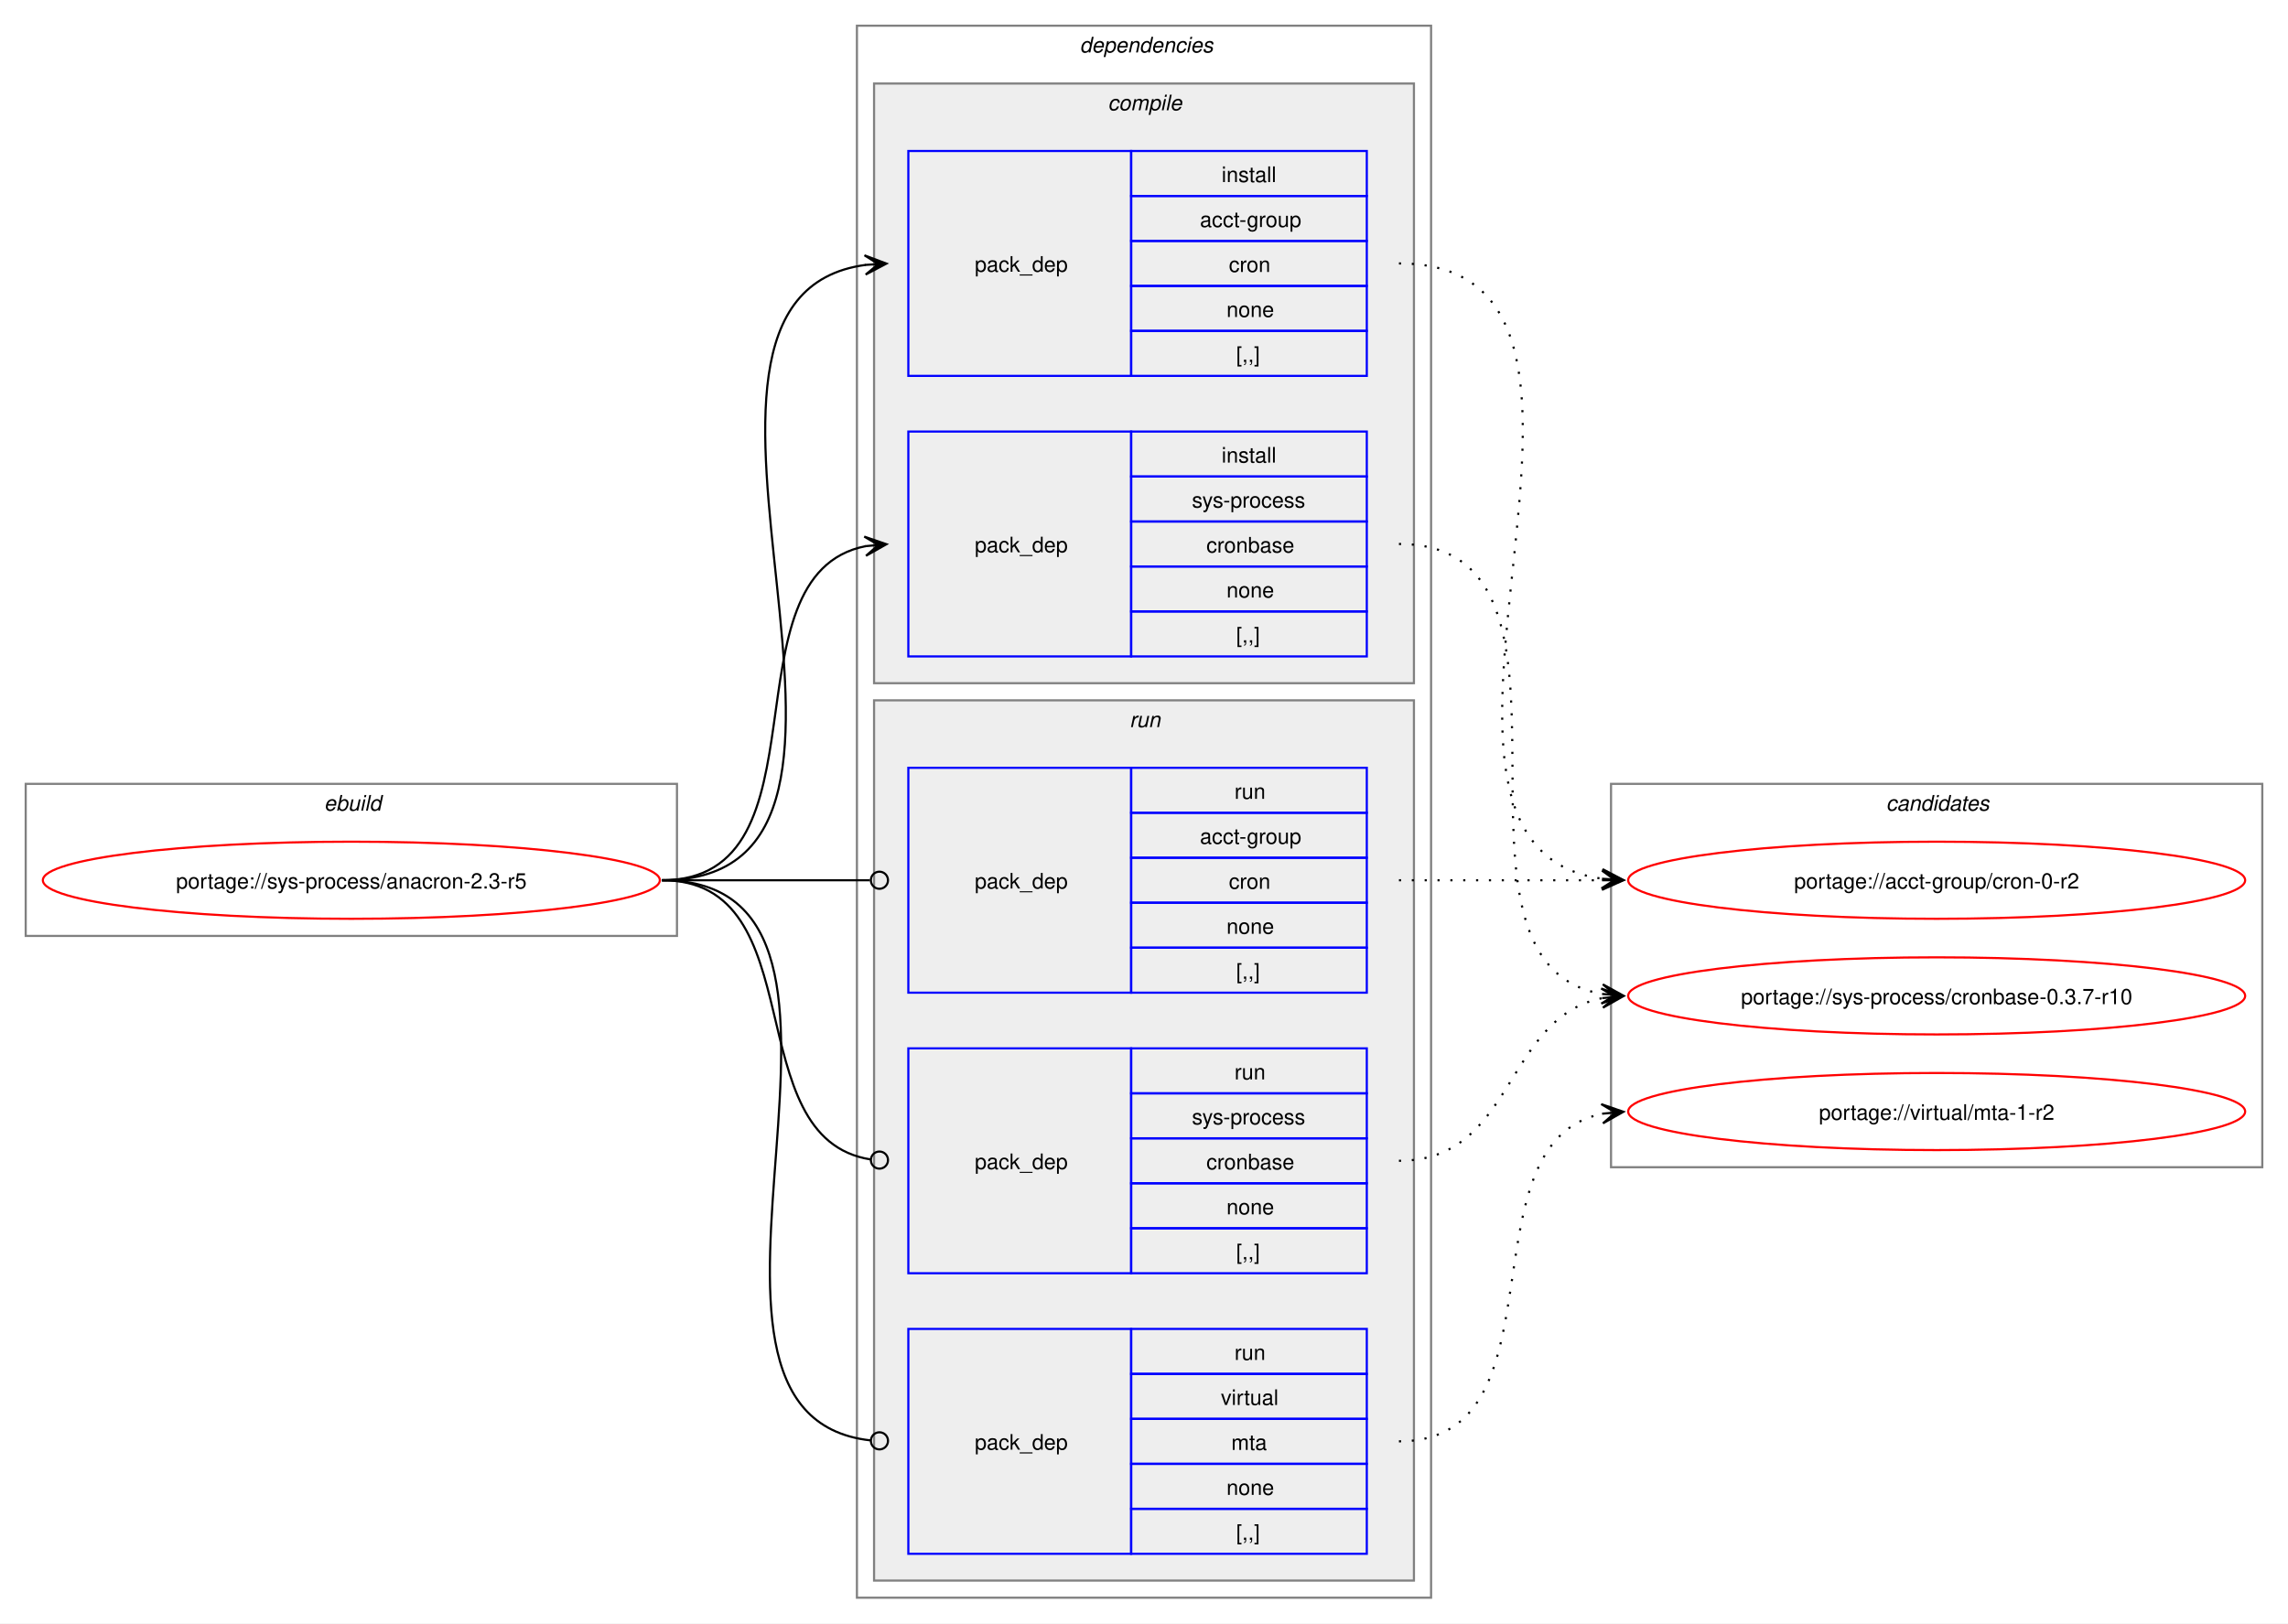
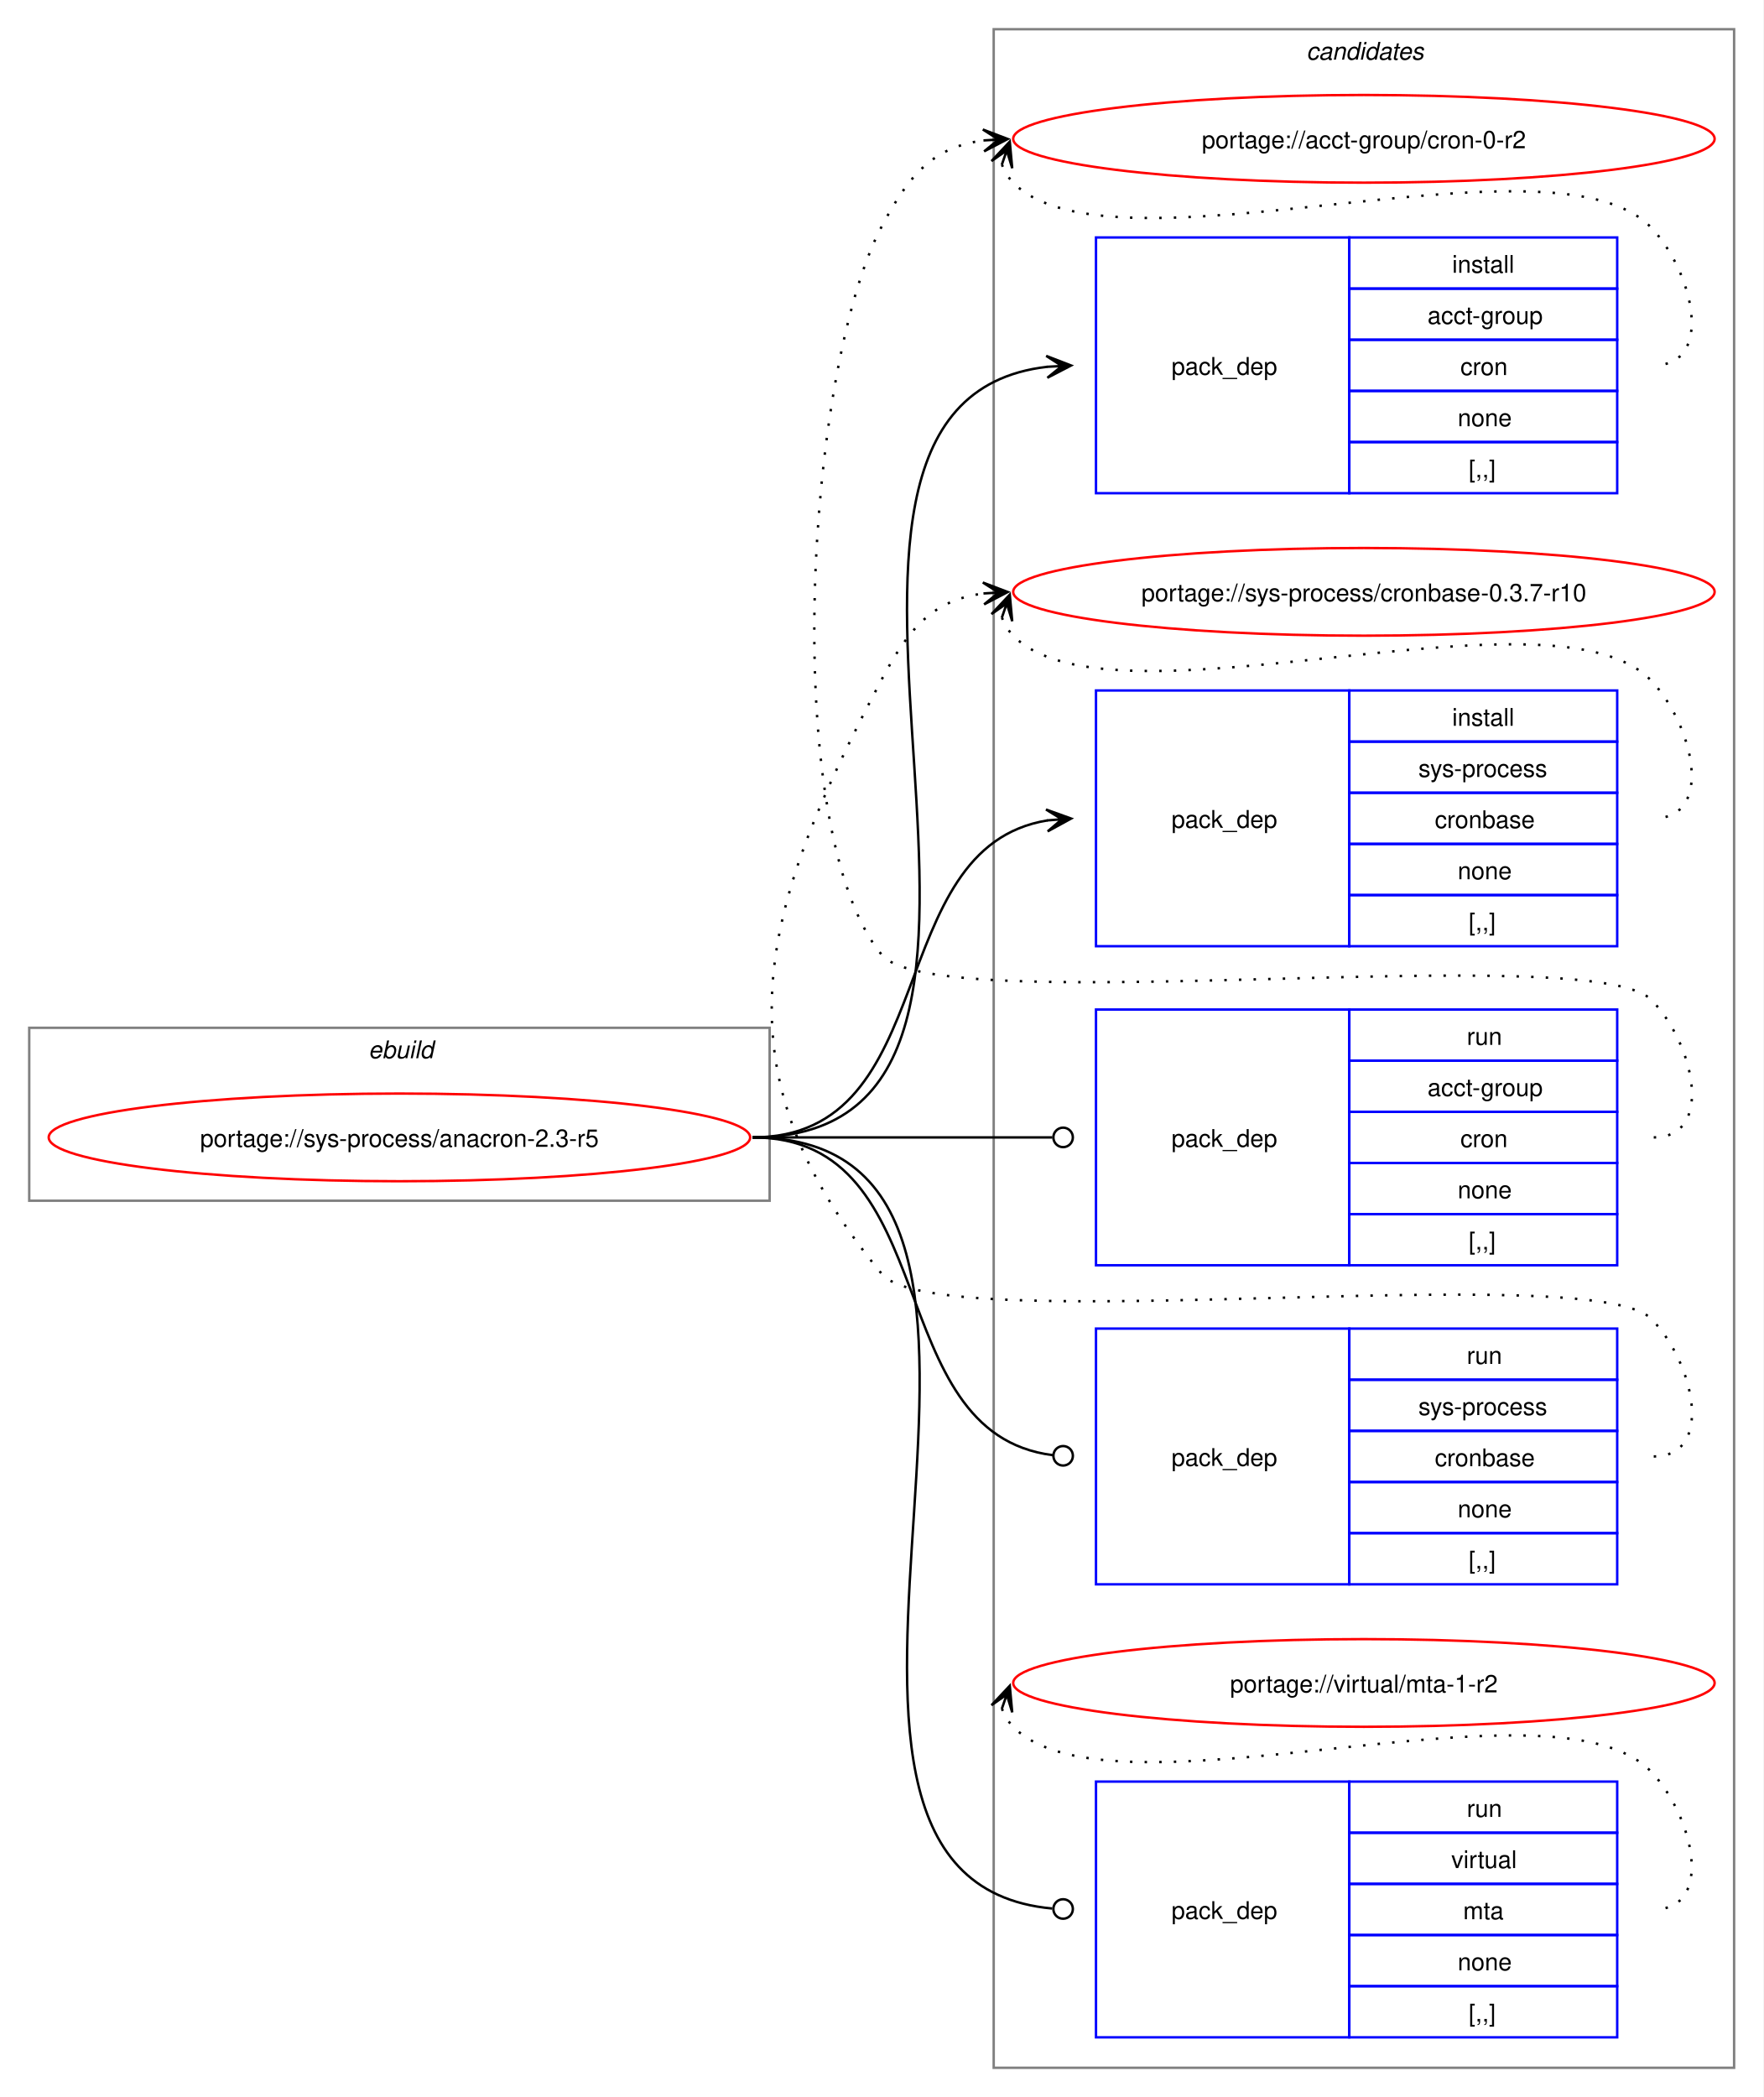
- <svg xmlns="http://www.w3.org/2000/svg" xmlns:xlink="http://www.w3.org/1999/xlink" width="1068pt" height="758pt" viewBox="0.00 0.00 1068.00 758.00">
-   <g id="graph0" class="graph" transform="scale(1 1) rotate(0) translate(4 754)">
-     <polygon fill="white" stroke="none" points="-4,4 -4,-754 1064,-754 1064,4 -4,4" />
+ <svg xmlns="http://www.w3.org/2000/svg" xmlns:xlink="http://www.w3.org/1999/xlink" width="724pt" height="861pt" viewBox="0.00 0.00 724.00 861.00">
+   <g id="graph0" class="graph" transform="scale(1 1) rotate(0) translate(4 857)">
+     <polygon fill="white" stroke="none" points="-4,4 -4,-857 720,-857 720,4 -4,4" />
+     <g id="clust11" class="cluster">
+       <polygon fill="none" stroke="gray" points="404,-8 404,-845 708,-845 708,-8 404,-8" />
+       <text text-anchor="start" x="532.38" y="-832.5" font-family="Helvetica,sans-Serif" font-style="italic" font-size="10.00">candidates</text>
+     </g>
    <g id="clust1" class="cluster">
-       <polygon fill="none" stroke="gray" points="8,-317 8,-388 312,-388 312,-317 8,-317" />
-       <text text-anchor="start" x="147.25" y="-375.5" font-family="Helvetica,sans-Serif" font-style="italic" font-size="10.00">ebuild</text>
-     </g>
-     <g id="clust2" class="cluster">
-       <polygon fill="none" stroke="gray" points="396,-8 396,-742 664,-742 664,-8 396,-8" />
-       <text text-anchor="start" x="500" y="-729.5" font-family="Helvetica,sans-Serif" font-style="italic" font-size="10.00">dependencies</text>
-     </g>
-     <g id="clust3" class="cluster">
-       <polygon fill="#eeeeee" stroke="gray" points="404,-435 404,-715 656,-715 656,-435 404,-435" />
-       <text text-anchor="start" x="513.12" y="-702.5" font-family="Helvetica,sans-Serif" font-style="italic" font-size="10.00">compile</text>
-     </g>
-     <g id="clust7" class="cluster">
-       <polygon fill="#eeeeee" stroke="gray" points="404,-16 404,-427 656,-427 656,-16 404,-16" />
-       <text text-anchor="start" x="523.25" y="-414.5" font-family="Helvetica,sans-Serif" font-style="italic" font-size="10.00">run</text>
-     </g>
-     <g id="clust11" class="cluster">
-       <polygon fill="none" stroke="gray" points="748,-209 748,-388 1052,-388 1052,-209 748,-209" />
-       <text text-anchor="start" x="876.38" y="-375.5" font-family="Helvetica,sans-Serif" font-style="italic" font-size="10.00">candidates</text>
+       <polygon fill="none" stroke="gray" points="8,-364 8,-435 312,-435 312,-364 8,-364" />
+       <text text-anchor="start" x="147.25" y="-422.5" font-family="Helvetica,sans-Serif" font-style="italic" font-size="10.00">ebuild</text>
    </g>
    <g id="node1" class="node">
      <g id="a_node1">
        <a xlink:href="../sys-process/anacron-2.3-r5.svg" xlink:title="portage://sys-process/anacron-2.3-r5">
-           <ellipse fill="none" stroke="red" cx="160" cy="-343" rx="144" ry="18" />
-           <text text-anchor="middle" x="160" y="-339.12" font-family="Helvetica,sans-Serif" font-size="10.00">portage://sys-process/anacron-2.3-r5</text>
+           <ellipse fill="none" stroke="red" cx="160" cy="-390" rx="144" ry="18" />
+           <text text-anchor="middle" x="160" y="-386.12" font-family="Helvetica,sans-Serif" font-size="10.00">portage://sys-process/anacron-2.3-r5</text>
        </a>
      </g>
    </g>
    <g id="node2" class="node">
-       <polygon fill="none" stroke="blue" points="420,-578.5 420,-683.5 524,-683.5 524,-578.5 420,-578.5" />
-       <text text-anchor="start" x="451" y="-627.12" font-family="Helvetica,sans-Serif" font-size="10.00">pack_dep</text>
-       <polygon fill="none" stroke="blue" points="524,-662.5 524,-683.5 634,-683.5 634,-662.5 524,-662.5" />
-       <text text-anchor="start" x="566.25" y="-669" font-family="Helvetica,sans-Serif" font-size="10.00">install</text>
-       <polygon fill="none" stroke="blue" points="524,-641.5 524,-662.5 634,-662.5 634,-641.5 524,-641.5" />
-       <text text-anchor="start" x="556.12" y="-648" font-family="Helvetica,sans-Serif" font-size="10.00">acct-group</text>
-       <polygon fill="none" stroke="blue" points="524,-620.5 524,-641.5 634,-641.5 634,-620.5 524,-620.5" />
-       <text text-anchor="start" x="569.62" y="-627" font-family="Helvetica,sans-Serif" font-size="10.00">cron</text>
-       <polygon fill="none" stroke="blue" points="524,-599.5 524,-620.5 634,-620.5 634,-599.5 524,-599.5" />
-       <text text-anchor="start" x="568.5" y="-606" font-family="Helvetica,sans-Serif" font-size="10.00">none</text>
-       <polygon fill="none" stroke="blue" points="524,-578.5 524,-599.5 634,-599.5 634,-578.5 524,-578.5" />
-       <text text-anchor="start" x="573" y="-585" font-family="Helvetica,sans-Serif" font-size="10.00">[,,]</text>
+       <polygon fill="none" stroke="blue" points="446,-654.5 446,-759.5 550,-759.5 550,-654.5 446,-654.5" />
+       <text text-anchor="start" x="477" y="-703.12" font-family="Helvetica,sans-Serif" font-size="10.00">pack_dep</text>
+       <polygon fill="none" stroke="blue" points="550,-738.5 550,-759.5 660,-759.5 660,-738.5 550,-738.5" />
+       <text text-anchor="start" x="592.25" y="-745" font-family="Helvetica,sans-Serif" font-size="10.00">install</text>
+       <polygon fill="none" stroke="blue" points="550,-717.5 550,-738.5 660,-738.5 660,-717.5 550,-717.5" />
+       <text text-anchor="start" x="582.12" y="-724" font-family="Helvetica,sans-Serif" font-size="10.00">acct-group</text>
+       <polygon fill="none" stroke="blue" points="550,-696.5 550,-717.5 660,-717.5 660,-696.5 550,-696.5" />
+       <text text-anchor="start" x="595.62" y="-703" font-family="Helvetica,sans-Serif" font-size="10.00">cron</text>
+       <polygon fill="none" stroke="blue" points="550,-675.5 550,-696.5 660,-696.5 660,-675.5 550,-675.5" />
+       <text text-anchor="start" x="594.5" y="-682" font-family="Helvetica,sans-Serif" font-size="10.00">none</text>
+       <polygon fill="none" stroke="blue" points="550,-654.5 550,-675.5 660,-675.5 660,-654.5 550,-654.5" />
+       <text text-anchor="start" x="599" y="-661" font-family="Helvetica,sans-Serif" font-size="10.00">[,,]</text>
    </g>
    <g id="edge1" class="edge">
-       <path fill="none" stroke="black" d="M305,-343C437.53,-343 283.81,-614.92 400.13,-630.32" />
-       <polygon fill="black" stroke="black" points="409.78,-630.92 399.52,-634.79 406.01,-630.69 399.8,-630.3 399.8,-630.3 399.8,-630.3 406.01,-630.69 400.08,-625.81 409.78,-630.92" />
+       <path fill="none" stroke="black" d="M305,-390C453.74,-390 292.97,-691.11 425.99,-706.4" />
+       <polygon fill="black" stroke="black" points="435.78,-706.93 425.55,-710.88 432.01,-706.73 425.8,-706.39 425.8,-706.39 425.8,-706.39 432.01,-706.73 426.04,-701.89 435.78,-706.93" />
    </g>
    <g id="node3" class="node">
-       <polygon fill="none" stroke="blue" points="420,-447.5 420,-552.5 524,-552.5 524,-447.5 420,-447.5" />
-       <text text-anchor="start" x="451" y="-496.12" font-family="Helvetica,sans-Serif" font-size="10.00">pack_dep</text>
-       <polygon fill="none" stroke="blue" points="524,-531.5 524,-552.5 634,-552.5 634,-531.5 524,-531.5" />
-       <text text-anchor="start" x="566.25" y="-538" font-family="Helvetica,sans-Serif" font-size="10.00">install</text>
-       <polygon fill="none" stroke="blue" points="524,-510.5 524,-531.5 634,-531.5 634,-510.5 524,-510.5" />
-       <text text-anchor="start" x="552.38" y="-517" font-family="Helvetica,sans-Serif" font-size="10.00">sys-process</text>
-       <polygon fill="none" stroke="blue" points="524,-489.5 524,-510.5 634,-510.5 634,-489.5 524,-489.5" />
-       <text text-anchor="start" x="559.12" y="-496" font-family="Helvetica,sans-Serif" font-size="10.00">cronbase</text>
-       <polygon fill="none" stroke="blue" points="524,-468.5 524,-489.5 634,-489.5 634,-468.5 524,-468.5" />
-       <text text-anchor="start" x="568.5" y="-475" font-family="Helvetica,sans-Serif" font-size="10.00">none</text>
-       <polygon fill="none" stroke="blue" points="524,-447.5 524,-468.5 634,-468.5 634,-447.5 524,-447.5" />
-       <text text-anchor="start" x="573" y="-454" font-family="Helvetica,sans-Serif" font-size="10.00">[,,]</text>
+       <polygon fill="none" stroke="blue" points="446,-468.5 446,-573.5 550,-573.5 550,-468.5 446,-468.5" />
+       <text text-anchor="start" x="477" y="-517.12" font-family="Helvetica,sans-Serif" font-size="10.00">pack_dep</text>
+       <polygon fill="none" stroke="blue" points="550,-552.5 550,-573.5 660,-573.5 660,-552.5 550,-552.5" />
+       <text text-anchor="start" x="592.25" y="-559" font-family="Helvetica,sans-Serif" font-size="10.00">install</text>
+       <polygon fill="none" stroke="blue" points="550,-531.5 550,-552.5 660,-552.5 660,-531.5 550,-531.5" />
+       <text text-anchor="start" x="578.38" y="-538" font-family="Helvetica,sans-Serif" font-size="10.00">sys-process</text>
+       <polygon fill="none" stroke="blue" points="550,-510.5 550,-531.5 660,-531.5 660,-510.5 550,-510.5" />
+       <text text-anchor="start" x="585.12" y="-517" font-family="Helvetica,sans-Serif" font-size="10.00">cronbase</text>
+       <polygon fill="none" stroke="blue" points="550,-489.5 550,-510.5 660,-510.5 660,-489.5 550,-489.5" />
+       <text text-anchor="start" x="594.5" y="-496" font-family="Helvetica,sans-Serif" font-size="10.00">none</text>
+       <polygon fill="none" stroke="blue" points="550,-468.5 550,-489.5 660,-489.5 660,-468.5 550,-468.5" />
+       <text text-anchor="start" x="599" y="-475" font-family="Helvetica,sans-Serif" font-size="10.00">[,,]</text>
    </g>
    <g id="edge2" class="edge">
-       <path fill="none" stroke="black" d="M305,-343C385.25,-343 332.33,-485.63 400.1,-499" />
-       <polygon fill="black" stroke="black" points="409.79,-499.89 399.42,-503.45 406.02,-499.54 399.83,-498.97 399.83,-498.97 399.83,-498.97 406.02,-499.54 400.24,-494.49 409.79,-499.89" />
+       <path fill="none" stroke="black" d="M305,-390C383.78,-390 357.21,-509.01 426.12,-520.16" />
+       <polygon fill="black" stroke="black" points="435.79,-520.91 425.47,-524.63 432.01,-520.62 425.81,-520.14 425.81,-520.14 425.81,-520.14 432.01,-520.62 426.16,-515.65 435.79,-520.91" />
    </g>
    <g id="node4" class="node">
-       <polygon fill="none" stroke="blue" points="420,-290.5 420,-395.5 524,-395.5 524,-290.5 420,-290.5" />
-       <text text-anchor="start" x="451" y="-339.12" font-family="Helvetica,sans-Serif" font-size="10.00">pack_dep</text>
-       <polygon fill="none" stroke="blue" points="524,-374.5 524,-395.5 634,-395.5 634,-374.5 524,-374.5" />
-       <text text-anchor="start" x="572.25" y="-381" font-family="Helvetica,sans-Serif" font-size="10.00">run</text>
-       <polygon fill="none" stroke="blue" points="524,-353.5 524,-374.5 634,-374.5 634,-353.5 524,-353.5" />
-       <text text-anchor="start" x="556.12" y="-360" font-family="Helvetica,sans-Serif" font-size="10.00">acct-group</text>
-       <polygon fill="none" stroke="blue" points="524,-332.5 524,-353.5 634,-353.5 634,-332.5 524,-332.5" />
-       <text text-anchor="start" x="569.62" y="-339" font-family="Helvetica,sans-Serif" font-size="10.00">cron</text>
-       <polygon fill="none" stroke="blue" points="524,-311.5 524,-332.5 634,-332.5 634,-311.5 524,-311.5" />
-       <text text-anchor="start" x="568.5" y="-318" font-family="Helvetica,sans-Serif" font-size="10.00">none</text>
-       <polygon fill="none" stroke="blue" points="524,-290.5 524,-311.5 634,-311.5 634,-290.5 524,-290.5" />
-       <text text-anchor="start" x="573" y="-297" font-family="Helvetica,sans-Serif" font-size="10.00">[,,]</text>
+       <polygon fill="none" stroke="blue" points="446,-337.5 446,-442.5 550,-442.5 550,-337.5 446,-337.5" />
+       <text text-anchor="start" x="477" y="-386.12" font-family="Helvetica,sans-Serif" font-size="10.00">pack_dep</text>
+       <polygon fill="none" stroke="blue" points="550,-421.5 550,-442.5 660,-442.5 660,-421.5 550,-421.5" />
+       <text text-anchor="start" x="598.25" y="-428" font-family="Helvetica,sans-Serif" font-size="10.00">run</text>
+       <polygon fill="none" stroke="blue" points="550,-400.5 550,-421.5 660,-421.5 660,-400.5 550,-400.5" />
+       <text text-anchor="start" x="582.12" y="-407" font-family="Helvetica,sans-Serif" font-size="10.00">acct-group</text>
+       <polygon fill="none" stroke="blue" points="550,-379.5 550,-400.5 660,-400.5 660,-379.5 550,-379.5" />
+       <text text-anchor="start" x="595.62" y="-386" font-family="Helvetica,sans-Serif" font-size="10.00">cron</text>
+       <polygon fill="none" stroke="blue" points="550,-358.5 550,-379.5 660,-379.5 660,-358.5 550,-358.5" />
+       <text text-anchor="start" x="594.5" y="-365" font-family="Helvetica,sans-Serif" font-size="10.00">none</text>
+       <polygon fill="none" stroke="blue" points="550,-337.5 550,-358.5 660,-358.5 660,-337.5 550,-337.5" />
+       <text text-anchor="start" x="599" y="-344" font-family="Helvetica,sans-Serif" font-size="10.00">[,,]</text>
    </g>
    <g id="edge3" class="edge">
-       <path fill="none" stroke="black" d="M305,-343C348.98,-343 362.17,-343 402.06,-343" />
-       <ellipse fill="none" stroke="black" cx="406.5" cy="-343" rx="4" ry="4" />
+       <path fill="none" stroke="black" d="M305,-390C360.57,-390 376.66,-390 428.07,-390" />
+       <ellipse fill="none" stroke="black" cx="432.5" cy="-390" rx="4" ry="4" />
    </g>
    <g id="node5" class="node">
-       <polygon fill="none" stroke="blue" points="420,-159.5 420,-264.5 524,-264.5 524,-159.5 420,-159.5" />
-       <text text-anchor="start" x="451" y="-208.12" font-family="Helvetica,sans-Serif" font-size="10.00">pack_dep</text>
-       <polygon fill="none" stroke="blue" points="524,-243.5 524,-264.5 634,-264.5 634,-243.5 524,-243.5" />
-       <text text-anchor="start" x="572.25" y="-250" font-family="Helvetica,sans-Serif" font-size="10.00">run</text>
-       <polygon fill="none" stroke="blue" points="524,-222.5 524,-243.5 634,-243.5 634,-222.5 524,-222.5" />
-       <text text-anchor="start" x="552.38" y="-229" font-family="Helvetica,sans-Serif" font-size="10.00">sys-process</text>
-       <polygon fill="none" stroke="blue" points="524,-201.5 524,-222.5 634,-222.5 634,-201.5 524,-201.5" />
-       <text text-anchor="start" x="559.12" y="-208" font-family="Helvetica,sans-Serif" font-size="10.00">cronbase</text>
-       <polygon fill="none" stroke="blue" points="524,-180.5 524,-201.5 634,-201.5 634,-180.5 524,-180.5" />
-       <text text-anchor="start" x="568.5" y="-187" font-family="Helvetica,sans-Serif" font-size="10.00">none</text>
-       <polygon fill="none" stroke="blue" points="524,-159.5 524,-180.5 634,-180.5 634,-159.5 524,-159.5" />
-       <text text-anchor="start" x="573" y="-166" font-family="Helvetica,sans-Serif" font-size="10.00">[,,]</text>
+       <polygon fill="none" stroke="blue" points="446,-206.5 446,-311.5 550,-311.5 550,-206.5 446,-206.5" />
+       <text text-anchor="start" x="477" y="-255.12" font-family="Helvetica,sans-Serif" font-size="10.00">pack_dep</text>
+       <polygon fill="none" stroke="blue" points="550,-290.5 550,-311.5 660,-311.5 660,-290.5 550,-290.5" />
+       <text text-anchor="start" x="598.25" y="-297" font-family="Helvetica,sans-Serif" font-size="10.00">run</text>
+       <polygon fill="none" stroke="blue" points="550,-269.5 550,-290.5 660,-290.5 660,-269.5 550,-269.5" />
+       <text text-anchor="start" x="578.38" y="-276" font-family="Helvetica,sans-Serif" font-size="10.00">sys-process</text>
+       <polygon fill="none" stroke="blue" points="550,-248.5 550,-269.5 660,-269.5 660,-248.5 550,-248.5" />
+       <text text-anchor="start" x="585.12" y="-255" font-family="Helvetica,sans-Serif" font-size="10.00">cronbase</text>
+       <polygon fill="none" stroke="blue" points="550,-227.5 550,-248.5 660,-248.5 660,-227.5 550,-227.5" />
+       <text text-anchor="start" x="594.5" y="-234" font-family="Helvetica,sans-Serif" font-size="10.00">none</text>
+       <polygon fill="none" stroke="blue" points="550,-206.5 550,-227.5 660,-227.5 660,-206.5 550,-206.5" />
+       <text text-anchor="start" x="599" y="-213" font-family="Helvetica,sans-Serif" font-size="10.00">[,,]</text>
    </g>
    <g id="edge4" class="edge">
-       <path fill="none" stroke="black" d="M305,-343C376.82,-343 339.5,-222.53 402.37,-212.64" />
-       <ellipse fill="none" stroke="black" cx="406.51" cy="-212.33" rx="4" ry="4" />
+       <path fill="none" stroke="black" d="M305,-390C384.59,-390 356.66,-268.54 428.27,-259.53" />
+       <ellipse fill="none" stroke="black" cx="432.51" cy="-259.27" rx="4" ry="4" />
    </g>
    <g id="node6" class="node">
-       <polygon fill="none" stroke="blue" points="420,-28.5 420,-133.5 524,-133.5 524,-28.5 420,-28.5" />
-       <text text-anchor="start" x="451" y="-77.12" font-family="Helvetica,sans-Serif" font-size="10.00">pack_dep</text>
-       <polygon fill="none" stroke="blue" points="524,-112.5 524,-133.5 634,-133.5 634,-112.5 524,-112.5" />
-       <text text-anchor="start" x="572.25" y="-119" font-family="Helvetica,sans-Serif" font-size="10.00">run</text>
-       <polygon fill="none" stroke="blue" points="524,-91.5 524,-112.5 634,-112.5 634,-91.5 524,-91.5" />
-       <text text-anchor="start" x="565.88" y="-98" font-family="Helvetica,sans-Serif" font-size="10.00">virtual</text>
-       <polygon fill="none" stroke="blue" points="524,-70.5 524,-91.5 634,-91.5 634,-70.5 524,-70.5" />
-       <text text-anchor="start" x="570.75" y="-77" font-family="Helvetica,sans-Serif" font-size="10.00">mta</text>
-       <polygon fill="none" stroke="blue" points="524,-49.5 524,-70.5 634,-70.5 634,-49.5 524,-49.5" />
-       <text text-anchor="start" x="568.5" y="-56" font-family="Helvetica,sans-Serif" font-size="10.00">none</text>
-       <polygon fill="none" stroke="blue" points="524,-28.5 524,-49.5 634,-49.5 634,-28.5 524,-28.5" />
-       <text text-anchor="start" x="573" y="-35" font-family="Helvetica,sans-Serif" font-size="10.00">[,,]</text>
+       <polygon fill="none" stroke="blue" points="446,-20.5 446,-125.5 550,-125.5 550,-20.5 446,-20.5" />
+       <text text-anchor="start" x="477" y="-69.12" font-family="Helvetica,sans-Serif" font-size="10.00">pack_dep</text>
+       <polygon fill="none" stroke="blue" points="550,-104.5 550,-125.5 660,-125.5 660,-104.5 550,-104.5" />
+       <text text-anchor="start" x="598.25" y="-111" font-family="Helvetica,sans-Serif" font-size="10.00">run</text>
+       <polygon fill="none" stroke="blue" points="550,-83.5 550,-104.5 660,-104.5 660,-83.5 550,-83.5" />
+       <text text-anchor="start" x="591.88" y="-90" font-family="Helvetica,sans-Serif" font-size="10.00">virtual</text>
+       <polygon fill="none" stroke="blue" points="550,-62.5 550,-83.5 660,-83.5 660,-62.5 550,-62.5" />
+       <text text-anchor="start" x="596.75" y="-69" font-family="Helvetica,sans-Serif" font-size="10.00">mta</text>
+       <polygon fill="none" stroke="blue" points="550,-41.5 550,-62.5 660,-62.5 660,-41.5 550,-41.5" />
+       <text text-anchor="start" x="594.5" y="-48" font-family="Helvetica,sans-Serif" font-size="10.00">none</text>
+       <polygon fill="none" stroke="blue" points="550,-20.5 550,-41.5 660,-41.5 660,-20.5 550,-20.5" />
+       <text text-anchor="start" x="599" y="-27" font-family="Helvetica,sans-Serif" font-size="10.00">[,,]</text>
    </g>
    <g id="edge5" class="edge">
-       <path fill="none" stroke="black" d="M305,-343C427.55,-343 292.32,-93.64 402.28,-81.46" />
-       <ellipse fill="none" stroke="black" cx="406.51" cy="-81.24" rx="4" ry="4" />
+       <path fill="none" stroke="black" d="M305,-390C454.49,-390 291.35,-85.87 428.02,-73.39" />
+       <ellipse fill="none" stroke="black" cx="432.5" cy="-73.2" rx="4" ry="4" />
    </g>
    <g id="node7" class="node">
      <g id="a_node7">
        <a xlink:href="../acct-group/cron-0-r2.svg" xlink:title="portage://acct-group/cron-0-r2">
-           <ellipse fill="none" stroke="red" cx="900" cy="-343" rx="144" ry="18" />
-           <text text-anchor="middle" x="900" y="-339.12" font-family="Helvetica,sans-Serif" font-size="10.00">portage://acct-group/cron-0-r2</text>
+           <ellipse fill="none" stroke="red" cx="556" cy="-800" rx="144" ry="18" />
+           <text text-anchor="middle" x="556" y="-796.12" font-family="Helvetica,sans-Serif" font-size="10.00">portage://acct-group/cron-0-r2</text>
        </a>
      </g>
    </g>
    <g id="edge6" class="edge">
-       <path fill="none" stroke="black" stroke-dasharray="1,5" d="M649,-631C781.53,-631 627.81,-359.08 744.13,-343.68" />
-       <polygon fill="black" stroke="black" points="753.78,-343.08 744.08,-348.19 750.01,-343.31 743.8,-343.7 743.8,-343.7 743.8,-343.7 750.01,-343.31 743.52,-339.21 753.78,-343.08" />
+       <path fill="none" stroke="black" stroke-dasharray="1,5" d="M407.37,-789.45C408.4,-786.7 410.07,-783.96 412,-782 452.96,-740.42 633.83,-805.85 674,-763.5 691.28,-745.28 700.12,-707 675,-707" />
+       <polygon fill="black" stroke="black" points="410.6,-798.85 403.09,-790.86 409.37,-795.27 407.34,-789.39 407.34,-789.39 407.34,-789.39 409.37,-795.27 411.6,-787.93 410.6,-798.85" />
    </g>
    <g id="node8" class="node">
      <g id="a_node8">
        <a xlink:href="../sys-process/cronbase-0.3.7-r10.svg" xlink:title="portage://sys-process/cronbase-0.3.7-r10">
-           <ellipse fill="none" stroke="red" cx="900" cy="-289" rx="144" ry="18" />
-           <text text-anchor="middle" x="900" y="-285.12" font-family="Helvetica,sans-Serif" font-size="10.00">portage://sys-process/cronbase-0.3.7-r10</text>
+           <ellipse fill="none" stroke="red" cx="556" cy="-614" rx="144" ry="18" />
+           <text text-anchor="middle" x="556" y="-610.12" font-family="Helvetica,sans-Serif" font-size="10.00">portage://sys-process/cronbase-0.3.7-r10</text>
        </a>
      </g>
    </g>
    <g id="edge7" class="edge">
-       <path fill="none" stroke="black" stroke-dasharray="1,5" d="M649,-500C749.95,-500 657.66,-304.77 743.89,-289.89" />
-       <polygon fill="black" stroke="black" points="753.79,-289.1 744.18,-294.39 750.02,-289.4 743.82,-289.9 743.82,-289.9 743.82,-289.9 750.02,-289.4 743.46,-285.42 753.79,-289.1" />
+       <path fill="none" stroke="black" stroke-dasharray="1,5" d="M407.37,-603.45C408.4,-600.7 410.07,-597.96 412,-596 452.96,-554.42 633.83,-619.85 674,-577.5 691.28,-559.28 700.12,-521 675,-521" />
+       <polygon fill="black" stroke="black" points="410.6,-612.85 403.09,-604.86 409.37,-609.27 407.34,-603.39 407.34,-603.39 407.34,-603.39 409.37,-609.27 411.6,-601.93 410.6,-612.85" />
    </g>
    <g id="edge8" class="edge">
-       <path fill="none" stroke="black" stroke-dasharray="1,5" d="M649,-343C692.25,-343 705.72,-343 744.08,-343" />
-       <polygon fill="black" stroke="black" points="753.78,-343 743.78,-347.5 750,-343 743.78,-343 743.78,-343 743.78,-343 750,-343 743.78,-338.5 753.78,-343" />
+       <path fill="none" stroke="black" stroke-dasharray="1,5" d="M675,-390C700.12,-390 691.6,-428.59 674,-446.5 649.35,-471.59 380.36,-437.85 358,-465 315.77,-516.3 326.9,-705.28 358,-764 369.45,-785.63 379.33,-796.67 399.96,-799.35" />
+       <polygon fill="black" stroke="black" points="409.78,-799.93 399.54,-803.83 406.01,-799.7 399.8,-799.34 399.8,-799.34 399.8,-799.34 406.01,-799.7 400.07,-794.85 409.78,-799.93" />
    </g>
    <g id="edge9" class="edge">
-       <path fill="none" stroke="black" stroke-dasharray="1,5" d="M649,-212C703.25,-212 697.88,-278.83 743.98,-287.97" />
-       <polygon fill="black" stroke="black" points="753.79,-288.89 743.41,-292.44 750.02,-288.53 743.83,-287.96 743.83,-287.96 743.83,-287.96 750.02,-288.53 744.25,-283.48 753.79,-288.89" />
+       <path fill="none" stroke="black" stroke-dasharray="1,5" d="M675,-259C700.12,-259 691.6,-297.59 674,-315.5 649.35,-340.59 380.36,-306.85 358,-334 289.07,-417.72 307.24,-482.17 358,-578 369.45,-599.63 379.33,-610.67 399.96,-613.35" />
+       <polygon fill="black" stroke="black" points="409.78,-613.93 399.54,-617.83 406.01,-613.7 399.8,-613.34 399.8,-613.34 399.8,-613.34 406.01,-613.7 400.07,-608.85 409.78,-613.93" />
    </g>
    <g id="node9" class="node">
      <g id="a_node9">
        <a xlink:href="../virtual/mta-1-r2.svg" xlink:title="portage://virtual/mta-1-r2">
-           <ellipse fill="none" stroke="red" cx="900" cy="-235" rx="144" ry="18" />
-           <text text-anchor="middle" x="900" y="-231.12" font-family="Helvetica,sans-Serif" font-size="10.00">portage://virtual/mta-1-r2</text>
+           <ellipse fill="none" stroke="red" cx="556" cy="-166" rx="144" ry="18" />
+           <text text-anchor="middle" x="556" y="-162.12" font-family="Helvetica,sans-Serif" font-size="10.00">portage://virtual/mta-1-r2</text>
        </a>
      </g>
    </g>
    <g id="edge10" class="edge">
-       <path fill="none" stroke="black" stroke-dasharray="1,5" d="M649,-81C728.2,-81 677.24,-220.9 744.23,-234.02" />
-       <polygon fill="black" stroke="black" points="753.79,-234.89 743.42,-238.46 750.02,-234.55 743.83,-233.98 743.83,-233.98 743.83,-233.98 750.02,-234.55 744.24,-229.5 753.79,-234.89" />
+       <path fill="none" stroke="black" stroke-dasharray="1,5" d="M407.37,-155.45C408.4,-152.7 410.07,-149.96 412,-148 452.96,-106.42 633.83,-171.85 674,-129.5 691.28,-111.28 700.12,-73 675,-73" />
+       <polygon fill="black" stroke="black" points="410.6,-164.85 403.09,-156.86 409.37,-161.27 407.34,-155.39 407.34,-155.39 407.34,-155.39 409.37,-161.27 411.6,-153.93 410.6,-164.85" />
    </g>
  </g>
</svg>
